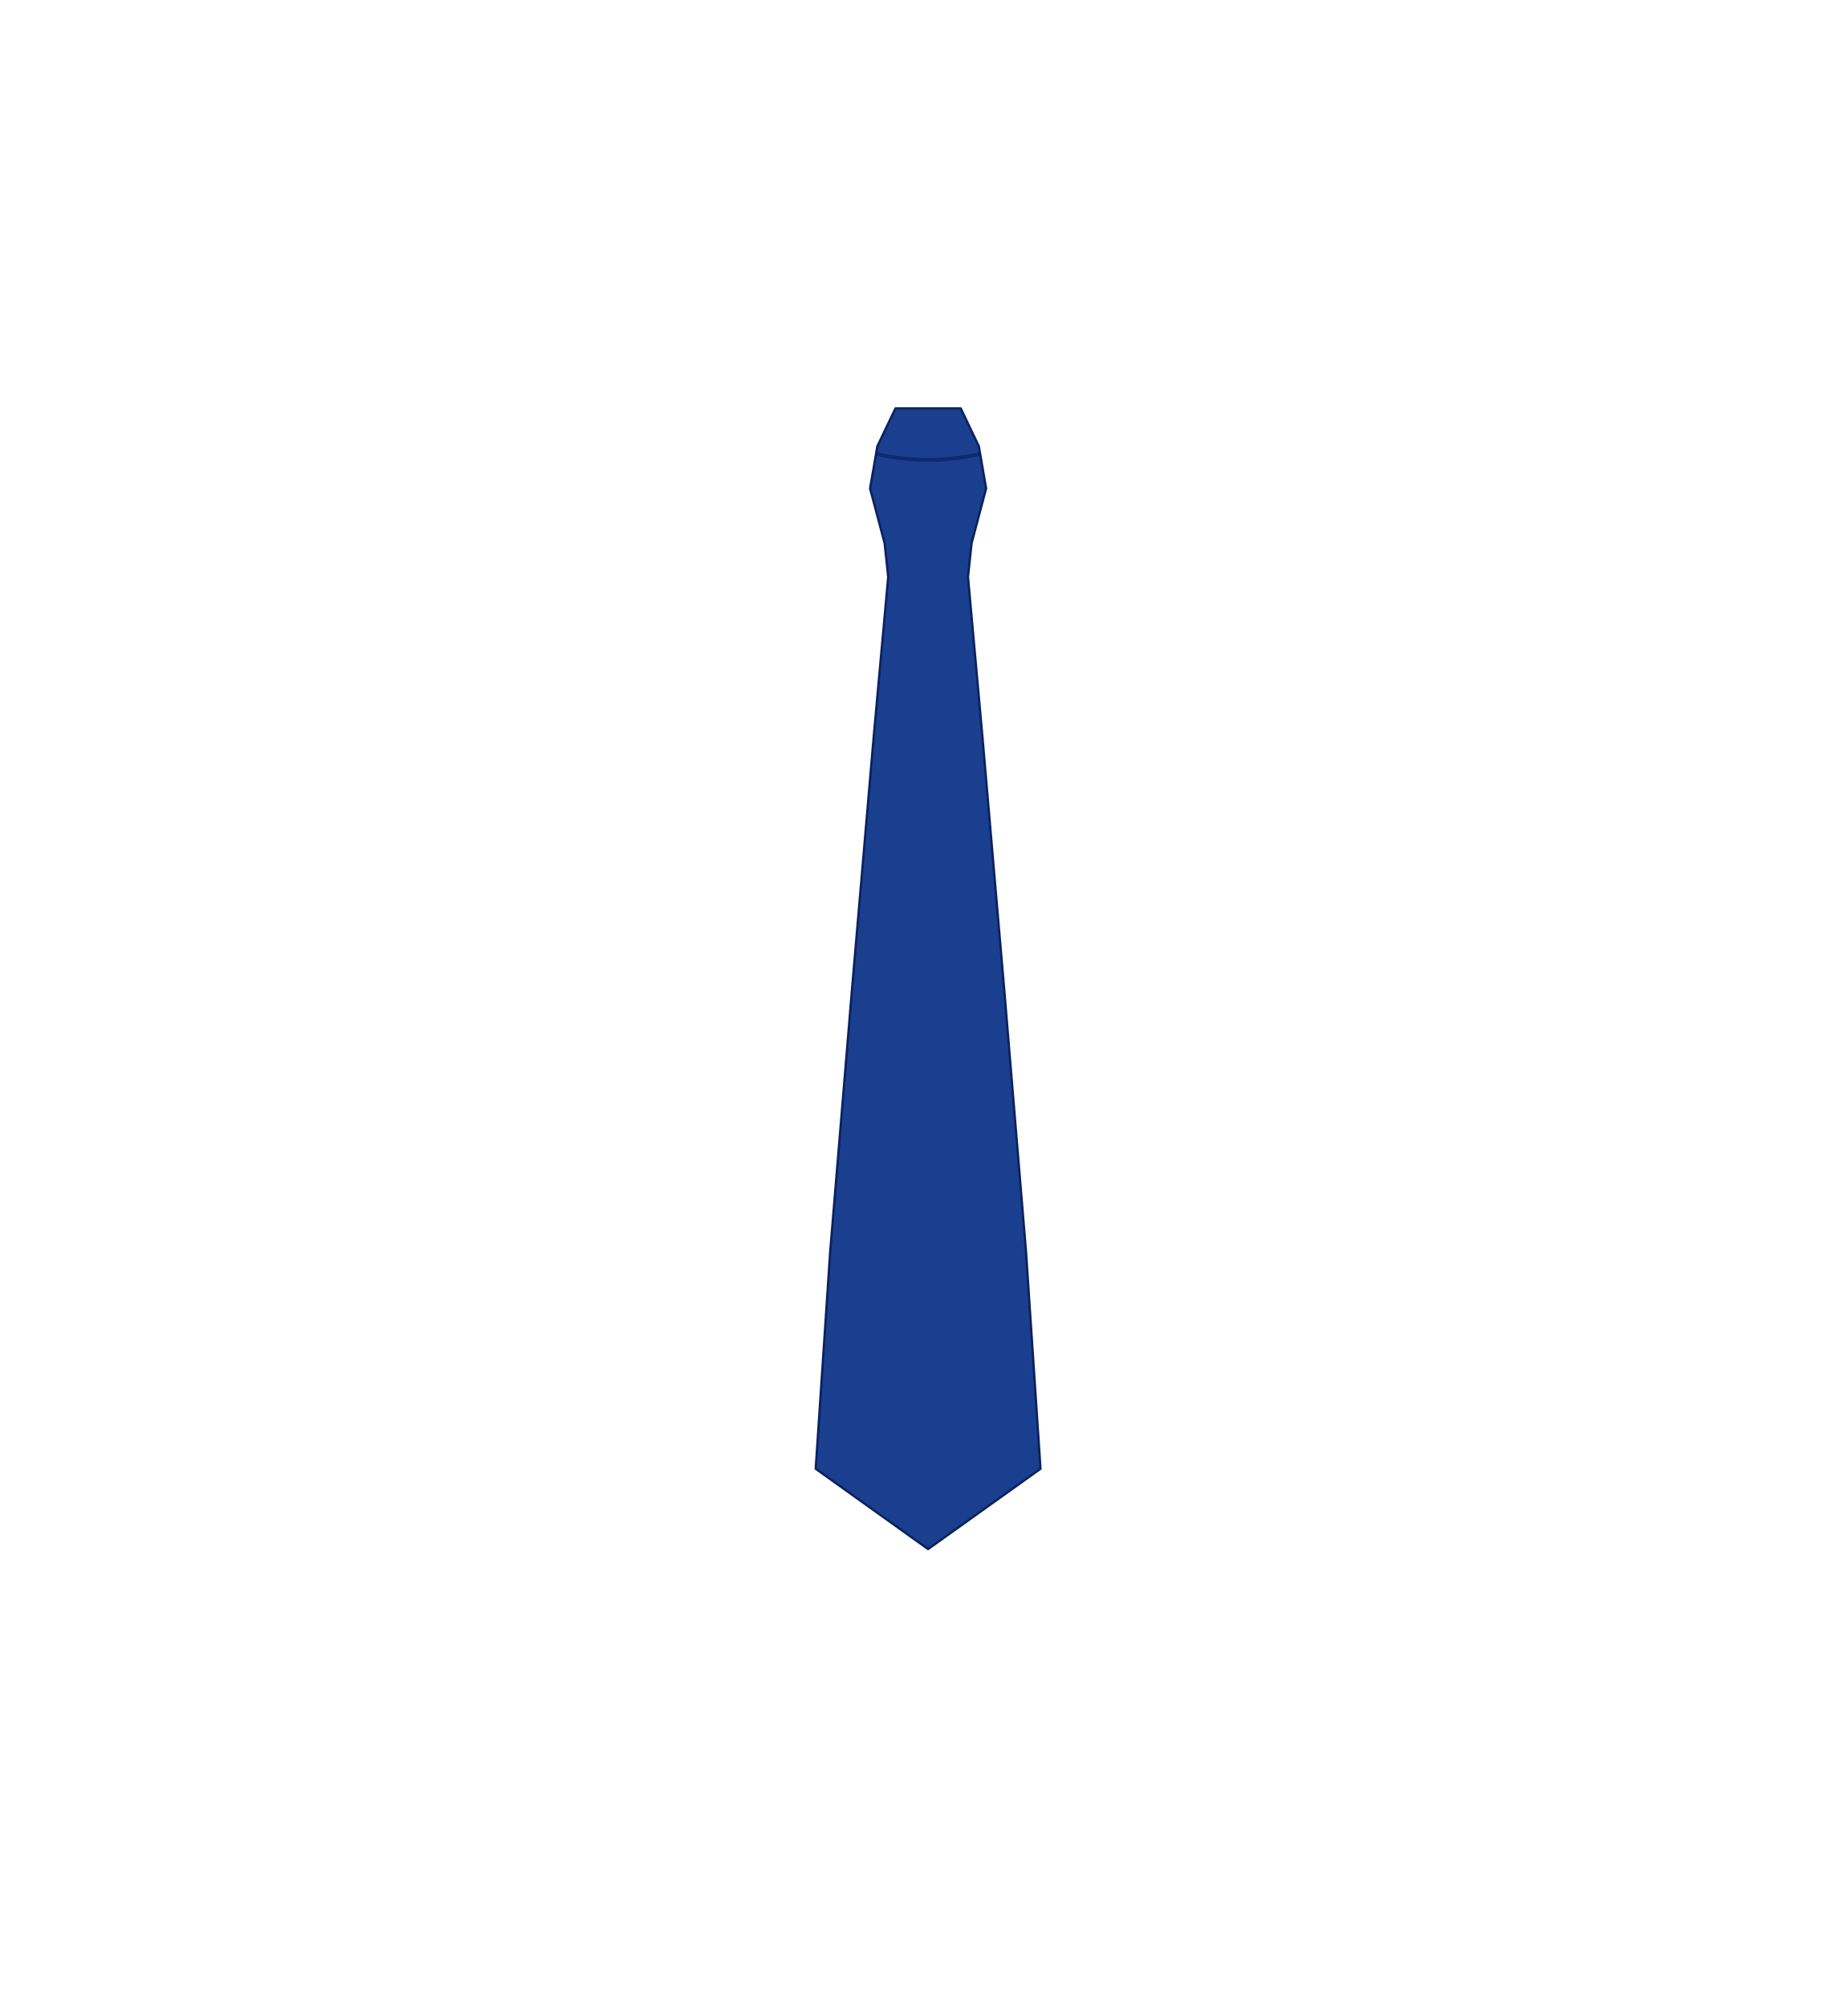
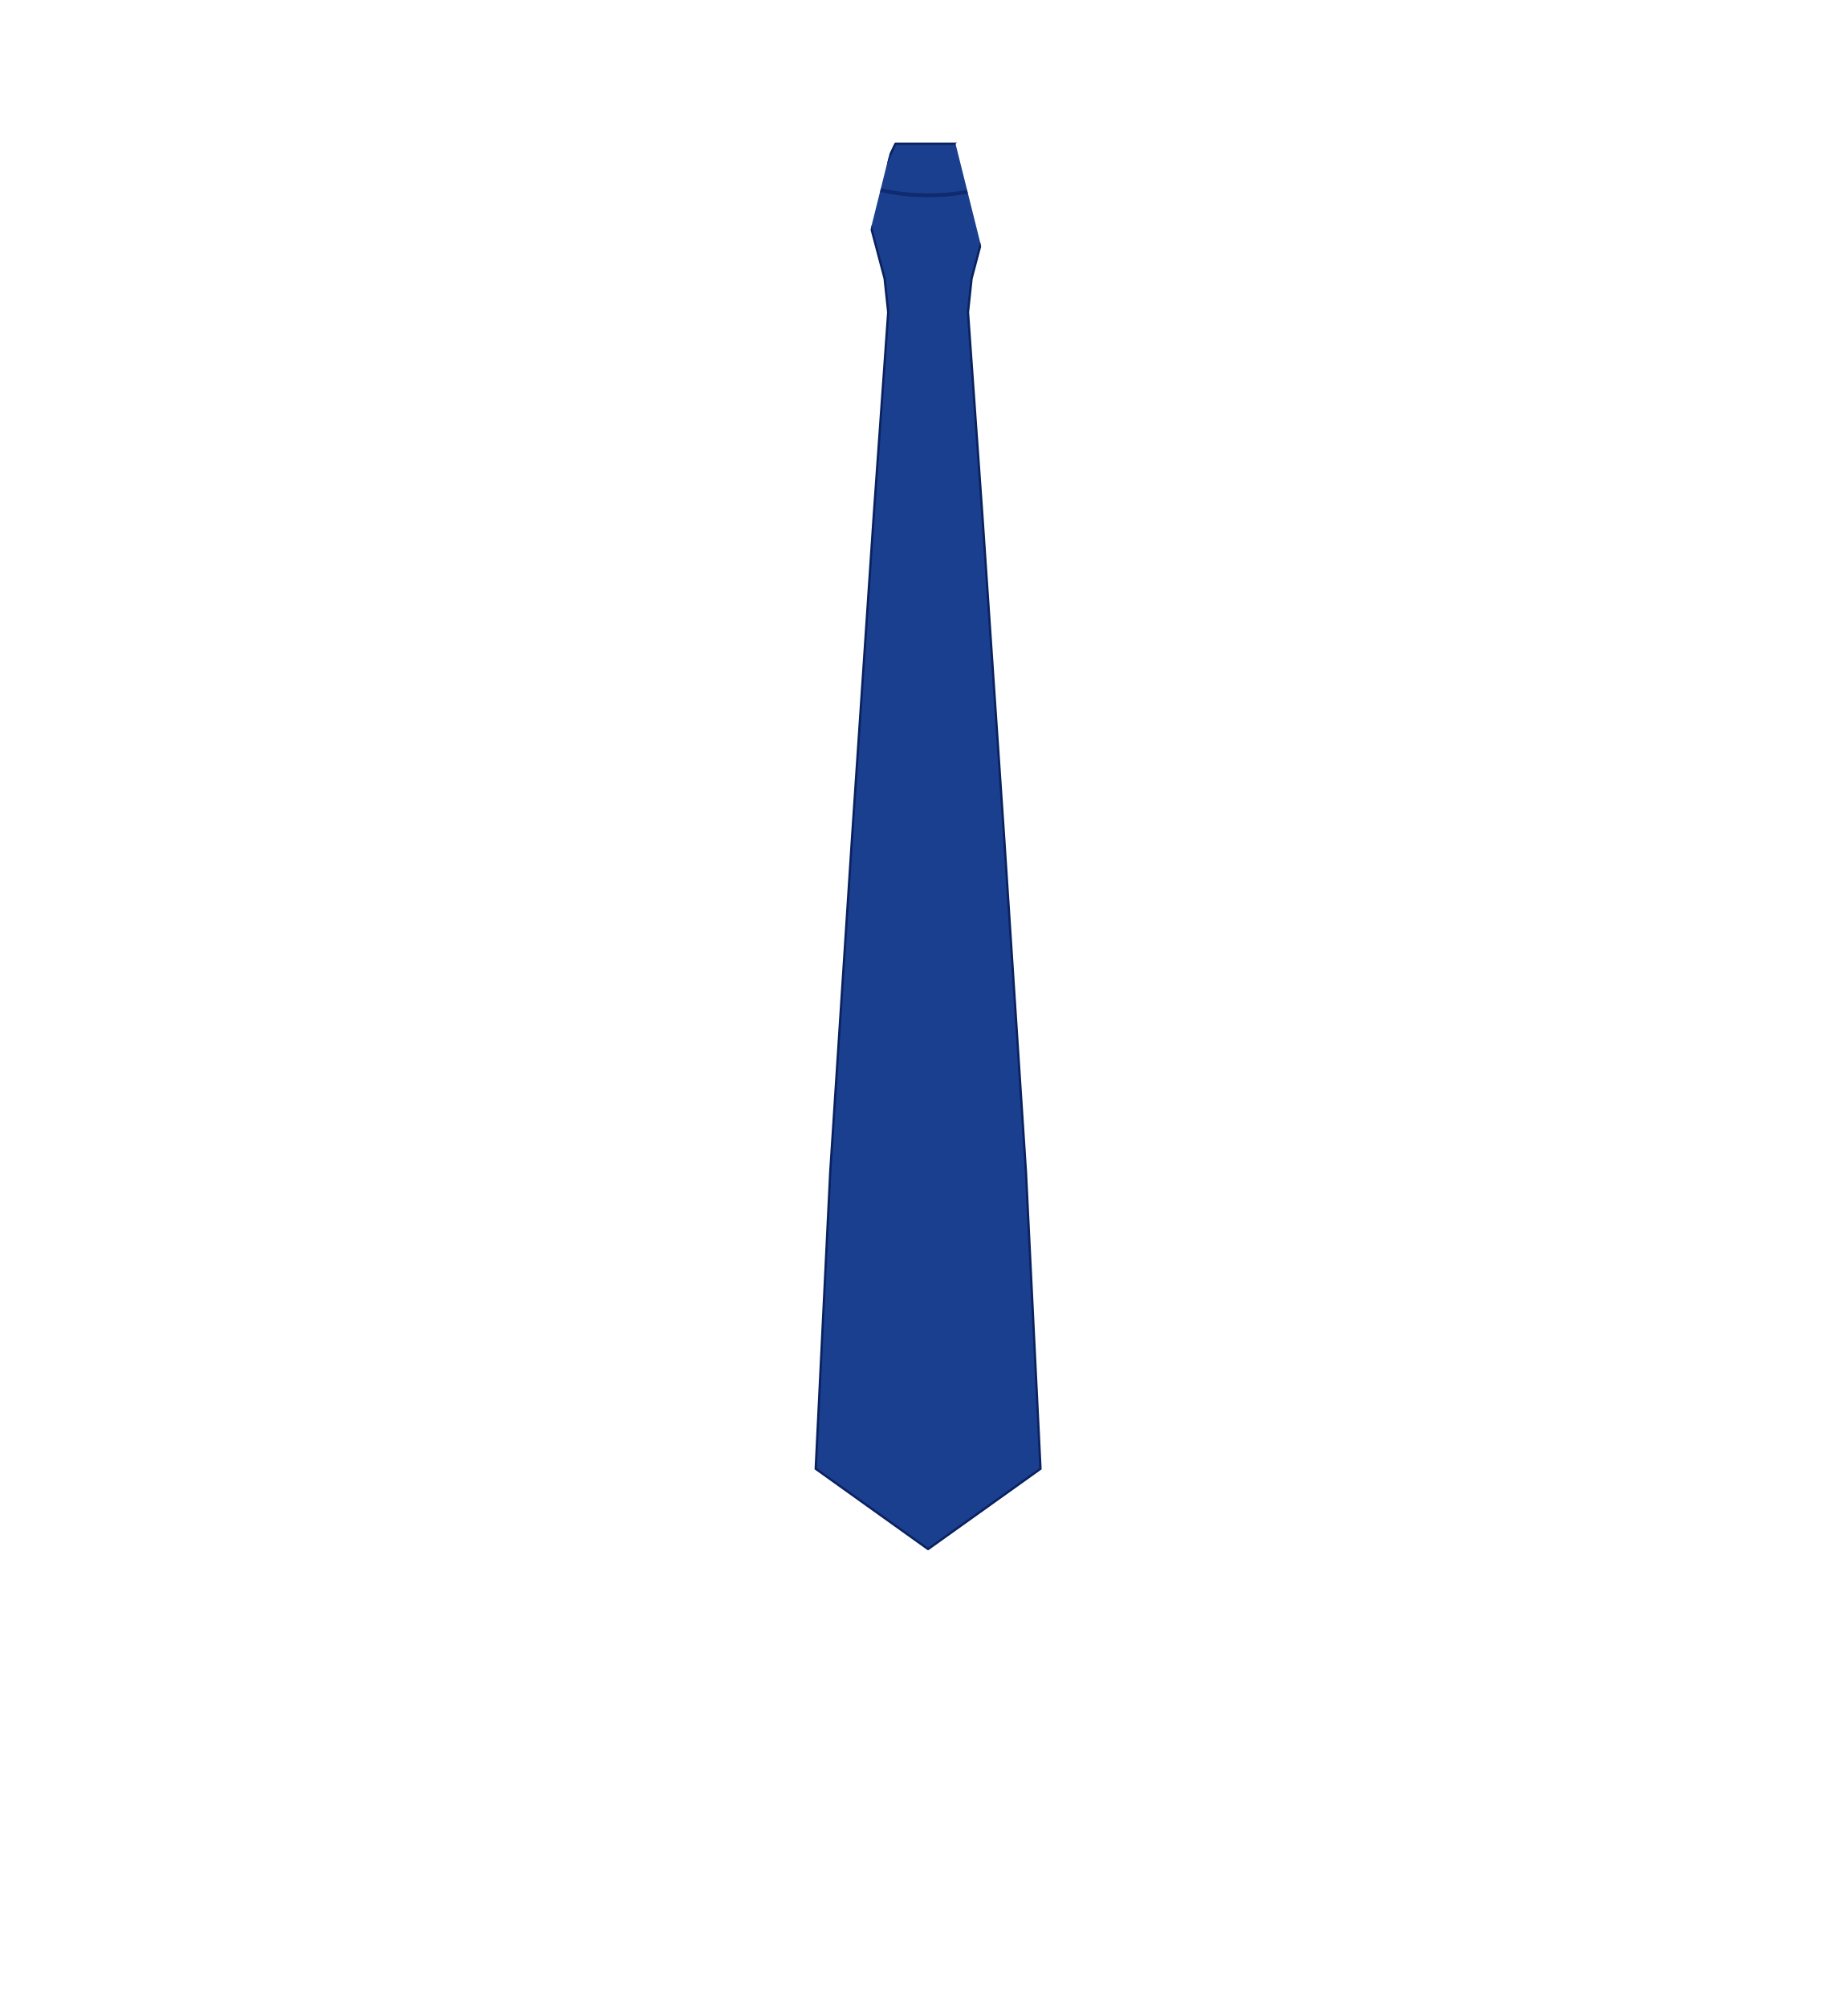
<svg xmlns="http://www.w3.org/2000/svg" width="24.156in" height="26.24in" viewBox="0 0 2415.6 2624" data-asset-id="garment-aviator-shirt-male-long-tie" data-source="original" data-units="0.01in">
  <defs>
    <linearGradient id="garment-aviator-shirt-male-long-tie__coatShade" gradientUnits="userSpaceOnUse" x1="-12" y1="0" x2="12" y2="0">
      <stop offset="0" stop-color="#000" stop-opacity=".30" />
      <stop offset=".12" stop-color="#000" stop-opacity=".08" />
      <stop offset=".3" stop-color="#000" stop-opacity="0" />
      <stop offset=".7" stop-color="#000" stop-opacity="0" />
      <stop offset=".88" stop-color="#000" stop-opacity=".08" />
      <stop offset="1" stop-color="#000" stop-opacity=".30" />
    </linearGradient>
    <linearGradient id="garment-aviator-shirt-male-long-tie__topLight" x1="0" y1="0" x2="0" y2="1">
      <stop offset="0" stop-color="#fff" stop-opacity=".10" />
      <stop offset="1" stop-color="#fff" stop-opacity="0" />
    </linearGradient>
    <radialGradient id="garment-aviator-shirt-male-long-tie__btn" cx=".4" cy=".35" r=".8">
      <stop offset="0" stop-color="#ffffff" />
      <stop offset=".6" stop-color="#cfd3da" />
      <stop offset="1" stop-color="#8d939e" />
    </radialGradient>
    <linearGradient id="garment-aviator-shirt-male-long-tie__collarIn" x1="0" y1="0" x2="0" y2="1">
      <stop offset="0" stop-color="#7e8bb8" />
      <stop offset="1" stop-color="#b3bcdc" />
    </linearGradient>
    <linearGradient id="garment-aviator-shirt-male-long-tie__plate" x1="0" y1="0" x2="0" y2="1">
      <stop offset="0" stop-color="#e4e6ea" />
      <stop offset="1" stop-color="#a9aeb8" />
    </linearGradient>
  </defs>
  <g id="garment-aviator-shirt-male-long-tie__art" transform="translate(1207.800 10.000) scale(100)">
    <defs>
-       <clipPath id="garment-aviator-shirt-male-long-tie__clipTie">
-         <path d="M-0.370,5.239L-0.607,5.735L-0.702,6.286L-0.512,7.002L-0.465,7.443L-0.655,9.536L-0.939,12.842L-1.223,16.257L-1.413,19.103L0.056,20.153L1.526,19.103L1.336,16.257L1.052,12.842L0.767,9.536L0.578,7.443L0.625,7.002L0.815,6.286L0.720,5.735L0.483,5.239Z" />
+       <clipPath id="garment-aviator-shirt-male-long-tie__noLeaf0">
+         <path clip-rule="evenodd" d="M-40,-5 H40 V45 H-40 Z M-2.463,0.075L-2.095,4.356L-0.783,3.252L-0.415,1.779Z" />
+       </clipPath>
+       <clipPath id="garment-aviator-shirt-male-long-tie__noLeaf1">
+         <path clip-rule="evenodd" d="M-40,-5 H40 V45 H-40 Z M2.463,0.075L2.095,4.356L0.783,3.252L0.415,1.779Z" />
      </clipPath>
    </defs>
-     <path id="garment-aviator-shirt-male-long-tie__tie" d="M-0.370,5.239L-0.607,5.735L-0.702,6.286L-0.512,7.002L-0.465,7.443L-0.655,9.536L-0.939,12.842L-1.223,16.257L-1.413,19.103L0.056,20.153L1.526,19.103L1.336,16.257L1.052,12.842L0.767,9.536L0.578,7.443L0.625,7.002L0.815,6.286L0.720,5.735L0.483,5.239Z" fill="#1b3f8f" stroke="#0a2260" stroke-width=".03" stroke-linejoin="round" />
-     <path d="M-0.944,5.739 Q0.056,6.089 1.056,5.739" fill="none" stroke="#0a2260" stroke-width=".05" stroke-opacity=".7" clip-path="url(#garment-aviator-shirt-male-long-tie__clipTie)" />
+     <g clip-path="url(#garment-aviator-shirt-male-long-tie__noLeaf0)">
+       <g clip-path="url(#garment-aviator-shirt-male-long-tie__noLeaf1)">
+         <defs>
+           <clipPath id="garment-aviator-shirt-male-long-tie__clipTie">
+             <path d="M-0.370,1.779L-0.607,2.274L-0.702,2.825L-0.512,3.541L-0.465,3.982L-0.655,6.652L-0.939,10.868L-1.223,15.225L-1.413,19.103L0.056,20.153L1.526,19.103L1.336,15.225L1.052,10.868L0.767,6.652L0.578,3.982L0.625,3.541L0.815,2.825L0.720,2.274L0.483,1.779Z" />
+           </clipPath>
+         </defs>
+         <path id="garment-aviator-shirt-male-long-tie__tie" d="M-0.370,1.779L-0.607,2.274L-0.702,2.825L-0.512,3.541L-0.465,3.982L-0.655,6.652L-0.939,10.868L-1.223,15.225L-1.413,19.103L0.056,20.153L1.526,19.103L1.336,15.225L1.052,10.868L0.767,6.652L0.578,3.982L0.625,3.541L0.815,2.825L0.720,2.274L0.483,1.779Z" fill="#1b3f8f" stroke="#0a2260" stroke-width=".03" stroke-linejoin="round" />
+         <path d="M-0.944,2.279 Q0.056,2.629 1.056,2.279" fill="none" stroke="#0a2260" stroke-width=".05" stroke-opacity=".7" clip-path="url(#garment-aviator-shirt-male-long-tie__clipTie)" />
+       </g>
+     </g>
  </g>
</svg>
